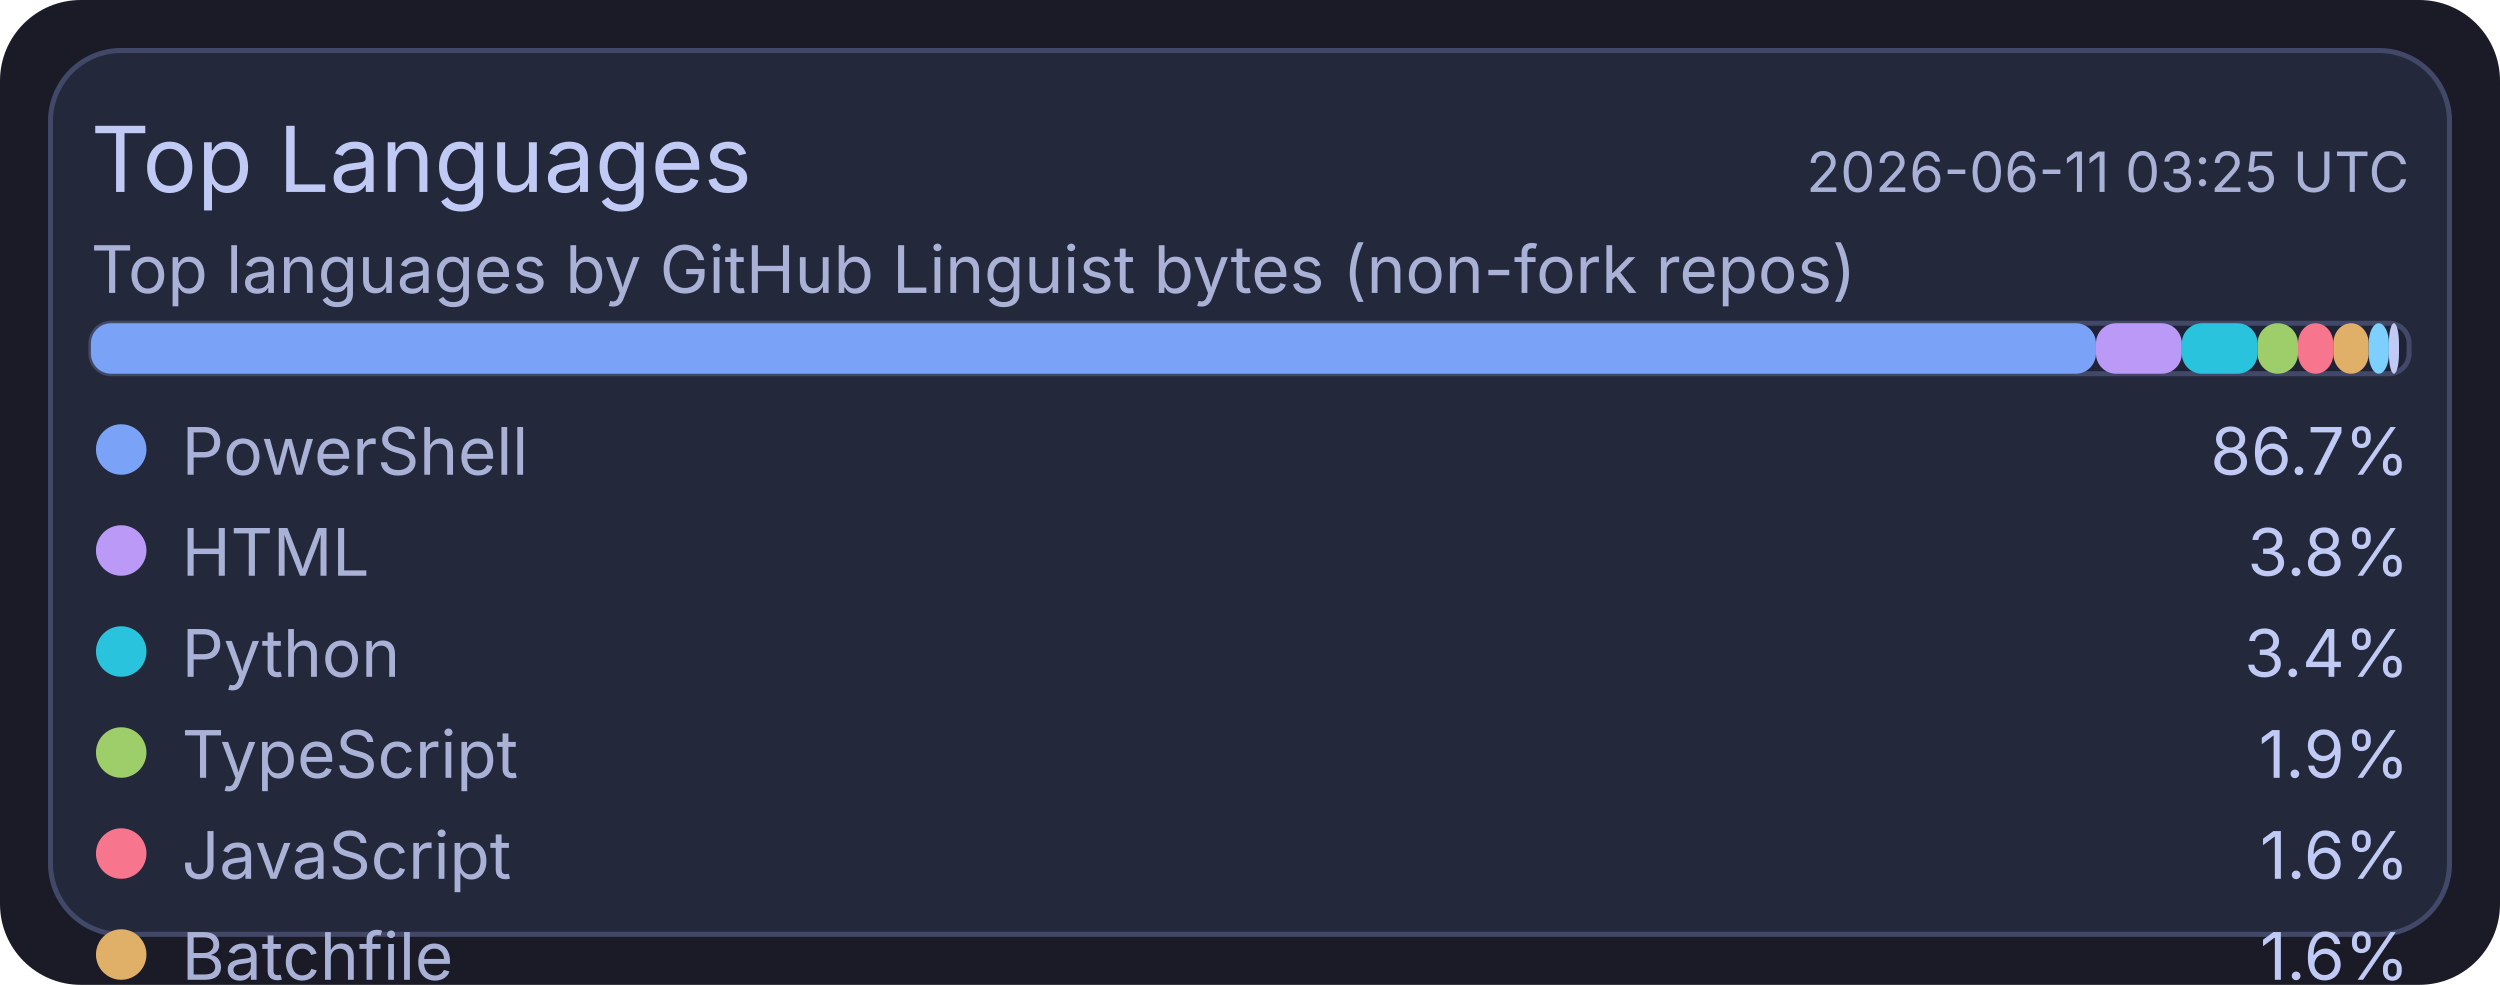
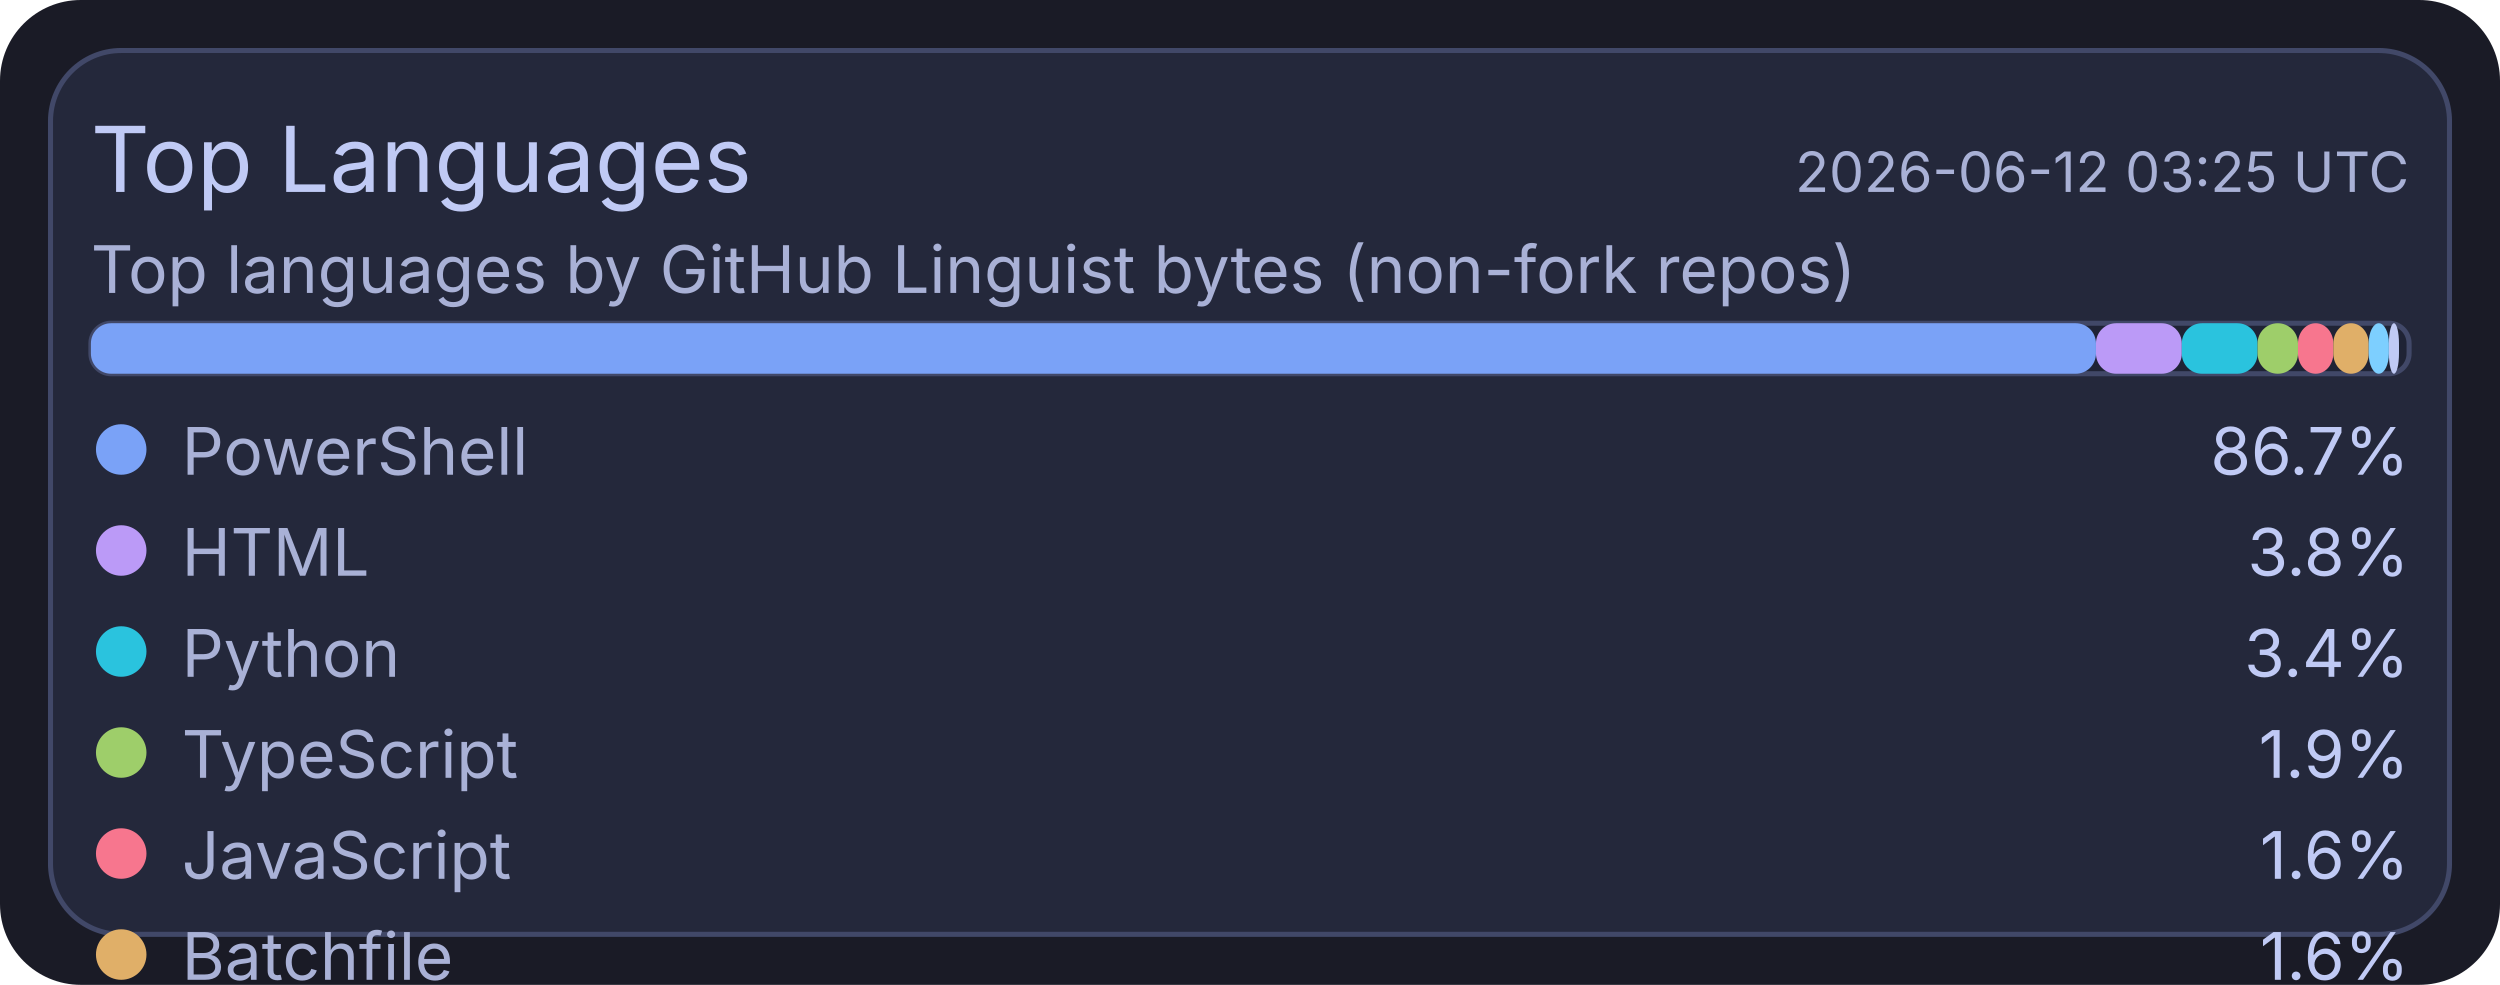
<svg xmlns="http://www.w3.org/2000/svg" width="495" height="195" viewBox="0 0 495 195">
  <rect x="0" y="0" width="495" height="195" rx="16" fill="#1a1b26" />
  <rect x="10" y="10" width="475" height="175" rx="14" fill="#24283b" stroke="#414868" stroke-width="1" />
  <text x="18" y="38" fill="#c0caf5" font-size="18" font-family="ui-sans-serif, system-ui, -apple-system, Segoe UI">Top Languages</text>
-   <text x="477" y="38" text-anchor="end" fill="#a9b1d6" font-size="11" font-family="ui-sans-serif, system-ui, -apple-system, Segoe UI">2026-06-11 03:25 UTC</text>
+   <text x="477" y="38" text-anchor="end" fill="#a9b1d6" font-size="11" font-family="ui-sans-serif, system-ui, -apple-system, Segoe UI">2026-06-12 03:25 UTC</text>
  <text x="18" y="58" fill="#a9b1d6" font-size="13" font-family="ui-sans-serif, system-ui, -apple-system, Segoe UI">Top languages by GitHub Linguist bytes (non-fork repos)</text>
  <rect x="18" y="64" width="459" height="10" rx="4" fill="#1f2335" stroke="#414868" stroke-width="1" />
  <rect x="18" y="64" width="397" height="10" rx="4" fill="#7aa2f7" />
  <rect x="415" y="64" width="17" height="10" rx="4" fill="#bb9af7" />
  <rect x="432" y="64" width="15" height="10" rx="4" fill="#2ac3de" />
  <rect x="447" y="64" width="8" height="10" rx="4" fill="#9ece6a" />
  <rect x="455" y="64" width="7" height="10" rx="4" fill="#f7768e" />
  <rect x="462" y="64" width="7" height="10" rx="4" fill="#e0af68" />
  <rect x="469" y="64" width="4" height="10" rx="4" fill="#7dcfff" />
  <rect x="473" y="64" width="2" height="10" rx="4" fill="#c0caf5" />
  <circle cx="24" cy="89" r="5" fill="#7aa2f7" />
  <text x="36" y="94" fill="#a9b1d6" font-size="13" font-family="ui-sans-serif, system-ui, -apple-system, Segoe UI">PowerShell</text>
  <text x="477" y="94" text-anchor="end" fill="#c0caf5" font-size="13" font-family="ui-sans-serif, system-ui, -apple-system, Segoe UI">86.7%</text>
  <circle cx="24" cy="109" r="5" fill="#bb9af7" />
  <text x="36" y="114" fill="#a9b1d6" font-size="13" font-family="ui-sans-serif, system-ui, -apple-system, Segoe UI">HTML</text>
  <text x="477" y="114" text-anchor="end" fill="#c0caf5" font-size="13" font-family="ui-sans-serif, system-ui, -apple-system, Segoe UI">3.8%</text>
  <circle cx="24" cy="129" r="5" fill="#2ac3de" />
  <text x="36" y="134" fill="#a9b1d6" font-size="13" font-family="ui-sans-serif, system-ui, -apple-system, Segoe UI">Python</text>
  <text x="477" y="134" text-anchor="end" fill="#c0caf5" font-size="13" font-family="ui-sans-serif, system-ui, -apple-system, Segoe UI">3.4%</text>
  <circle cx="24" cy="149" r="5" fill="#9ece6a" />
  <text x="36" y="154" fill="#a9b1d6" font-size="13" font-family="ui-sans-serif, system-ui, -apple-system, Segoe UI">TypeScript</text>
  <text x="477" y="154" text-anchor="end" fill="#c0caf5" font-size="13" font-family="ui-sans-serif, system-ui, -apple-system, Segoe UI">1.9%</text>
  <circle cx="24" cy="169" r="5" fill="#f7768e" />
  <text x="36" y="174" fill="#a9b1d6" font-size="13" font-family="ui-sans-serif, system-ui, -apple-system, Segoe UI">JavaScript</text>
  <text x="477" y="174" text-anchor="end" fill="#c0caf5" font-size="13" font-family="ui-sans-serif, system-ui, -apple-system, Segoe UI">1.6%</text>
  <circle cx="24" cy="189" r="5" fill="#e0af68" />
  <text x="36" y="194" fill="#a9b1d6" font-size="13" font-family="ui-sans-serif, system-ui, -apple-system, Segoe UI">Batchfile</text>
  <text x="477" y="194" text-anchor="end" fill="#c0caf5" font-size="13" font-family="ui-sans-serif, system-ui, -apple-system, Segoe UI">1.6%</text>
  <circle cx="24" cy="209" r="5" fill="#7dcfff" />
  <text x="36" y="214" fill="#a9b1d6" font-size="13" font-family="ui-sans-serif, system-ui, -apple-system, Segoe UI">Shell</text>
  <text x="477" y="214" text-anchor="end" fill="#c0caf5" font-size="13" font-family="ui-sans-serif, system-ui, -apple-system, Segoe UI">0.9%</text>
  <circle cx="24" cy="229" r="5" fill="#c0caf5" />
  <text x="36" y="234" fill="#a9b1d6" font-size="13" font-family="ui-sans-serif, system-ui, -apple-system, Segoe UI">CSS</text>
  <text x="477" y="234" text-anchor="end" fill="#c0caf5" font-size="13" font-family="ui-sans-serif, system-ui, -apple-system, Segoe UI">0.2%</text>
</svg>
